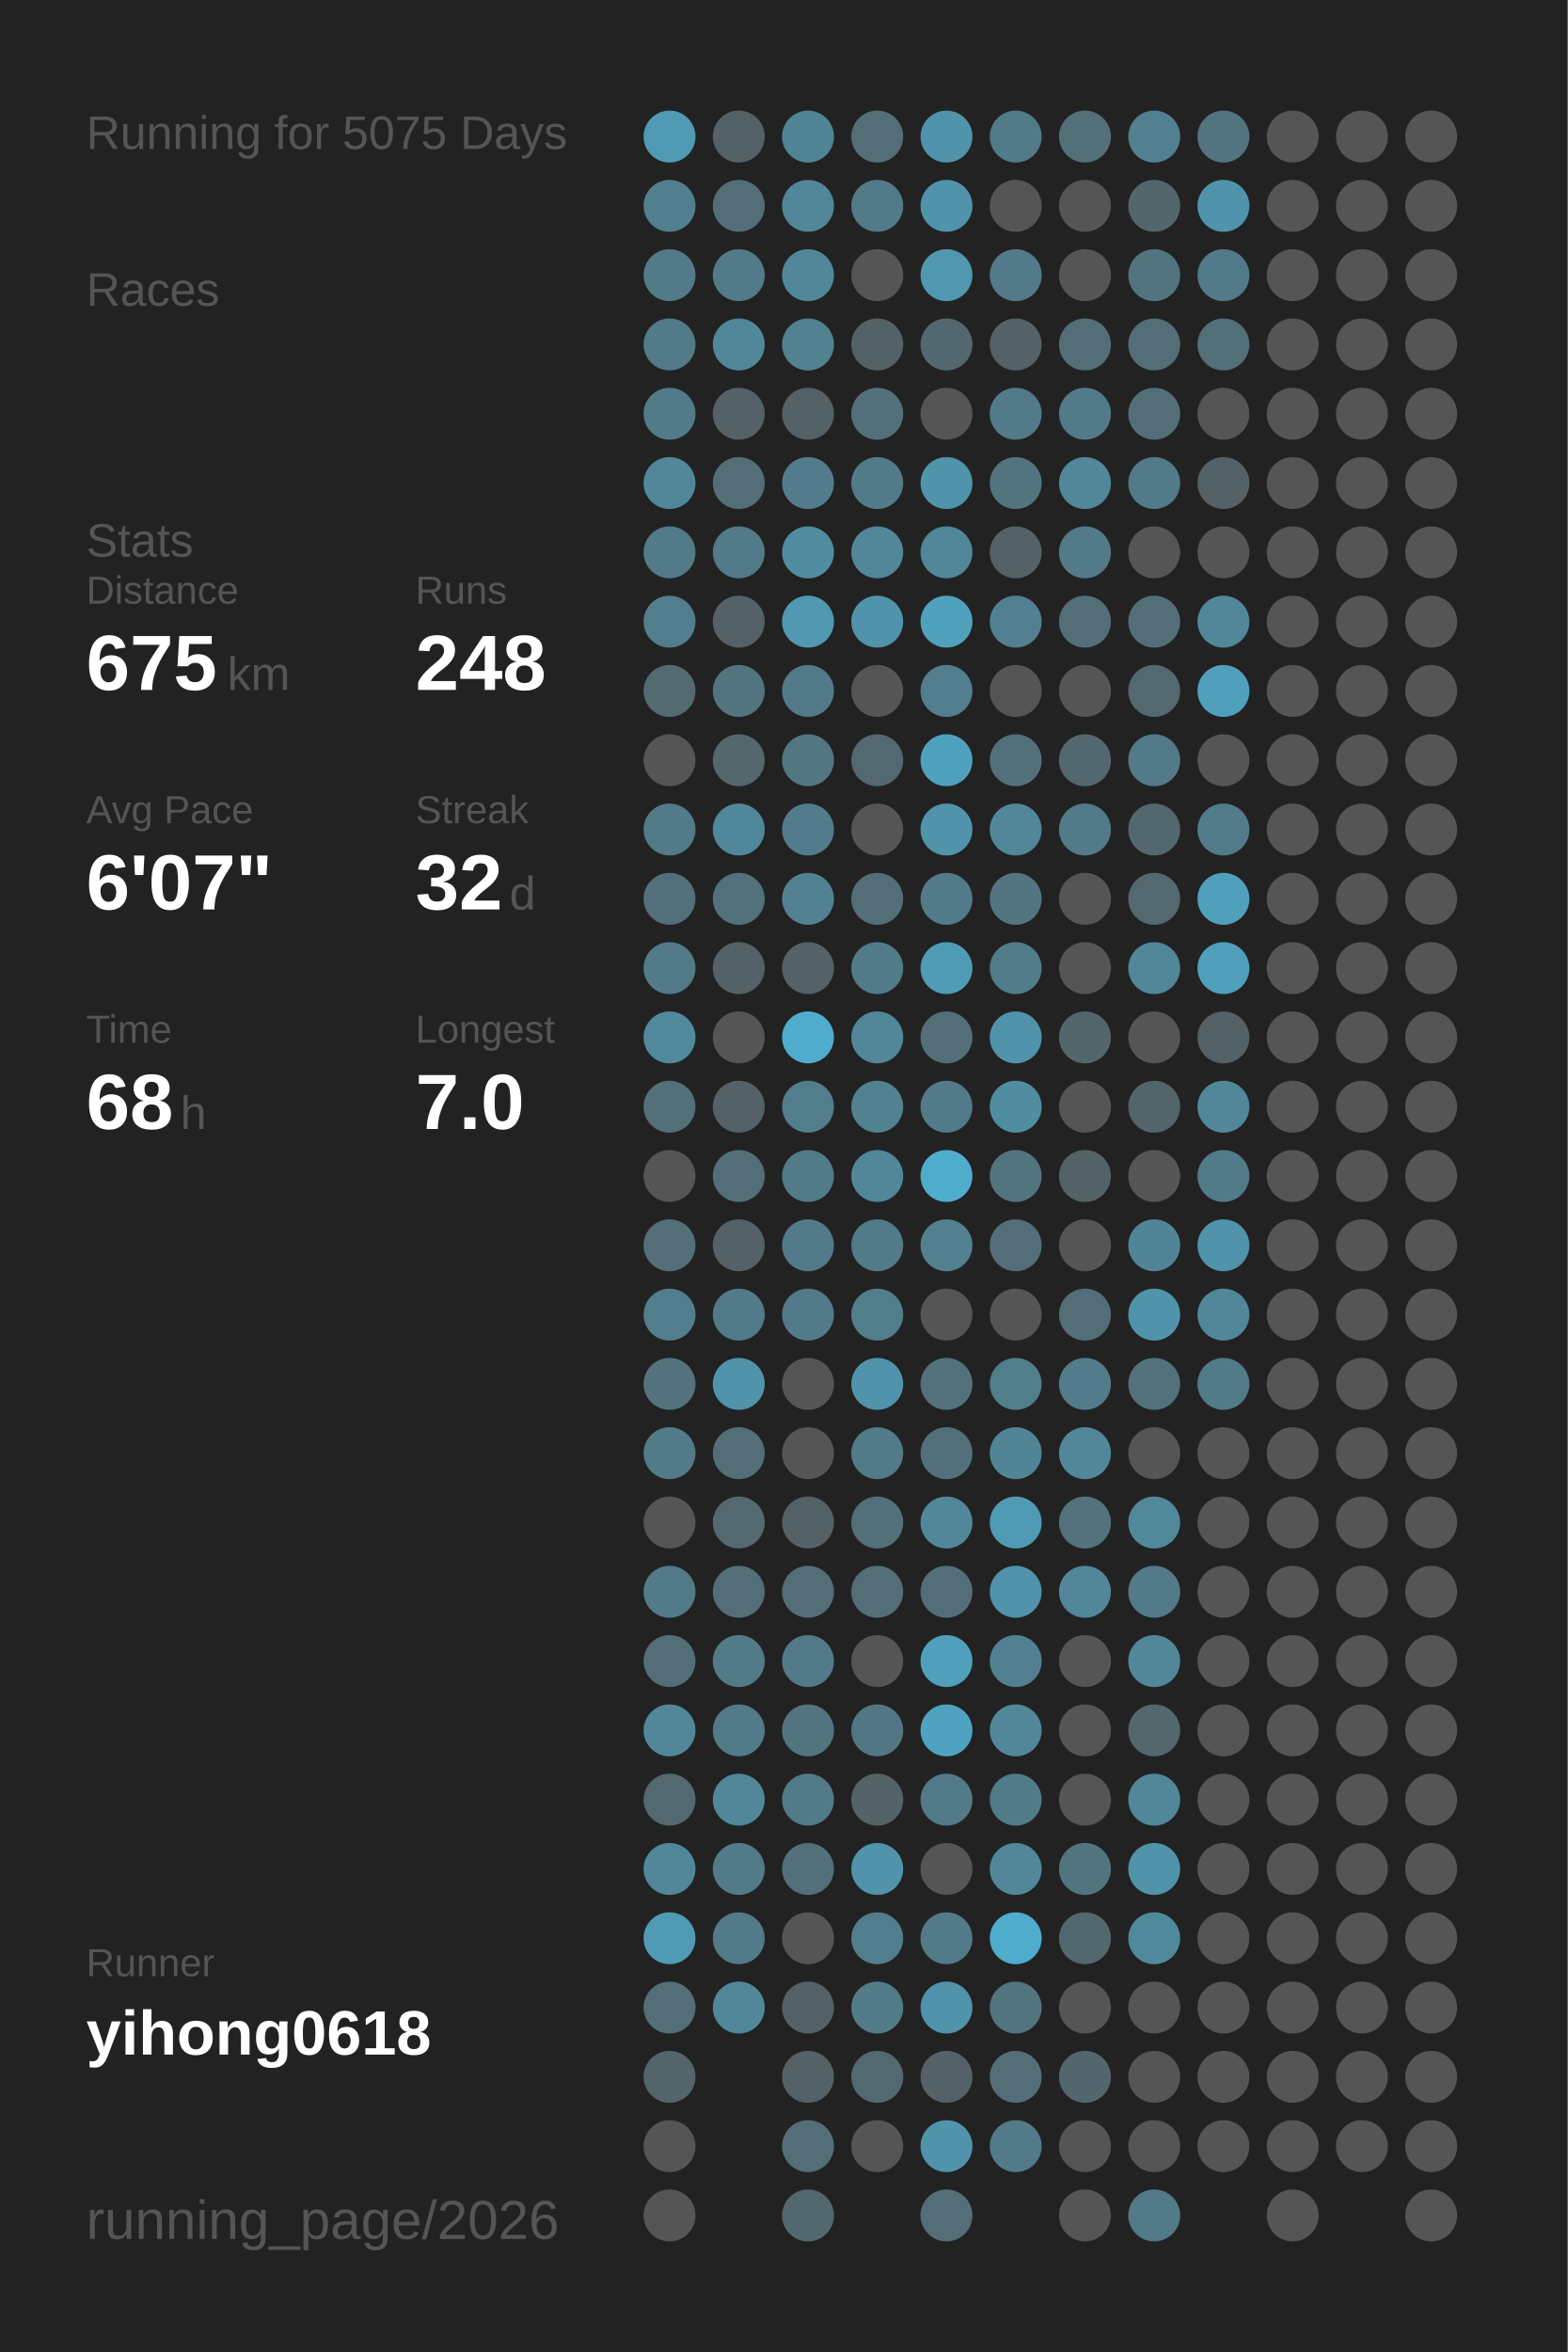
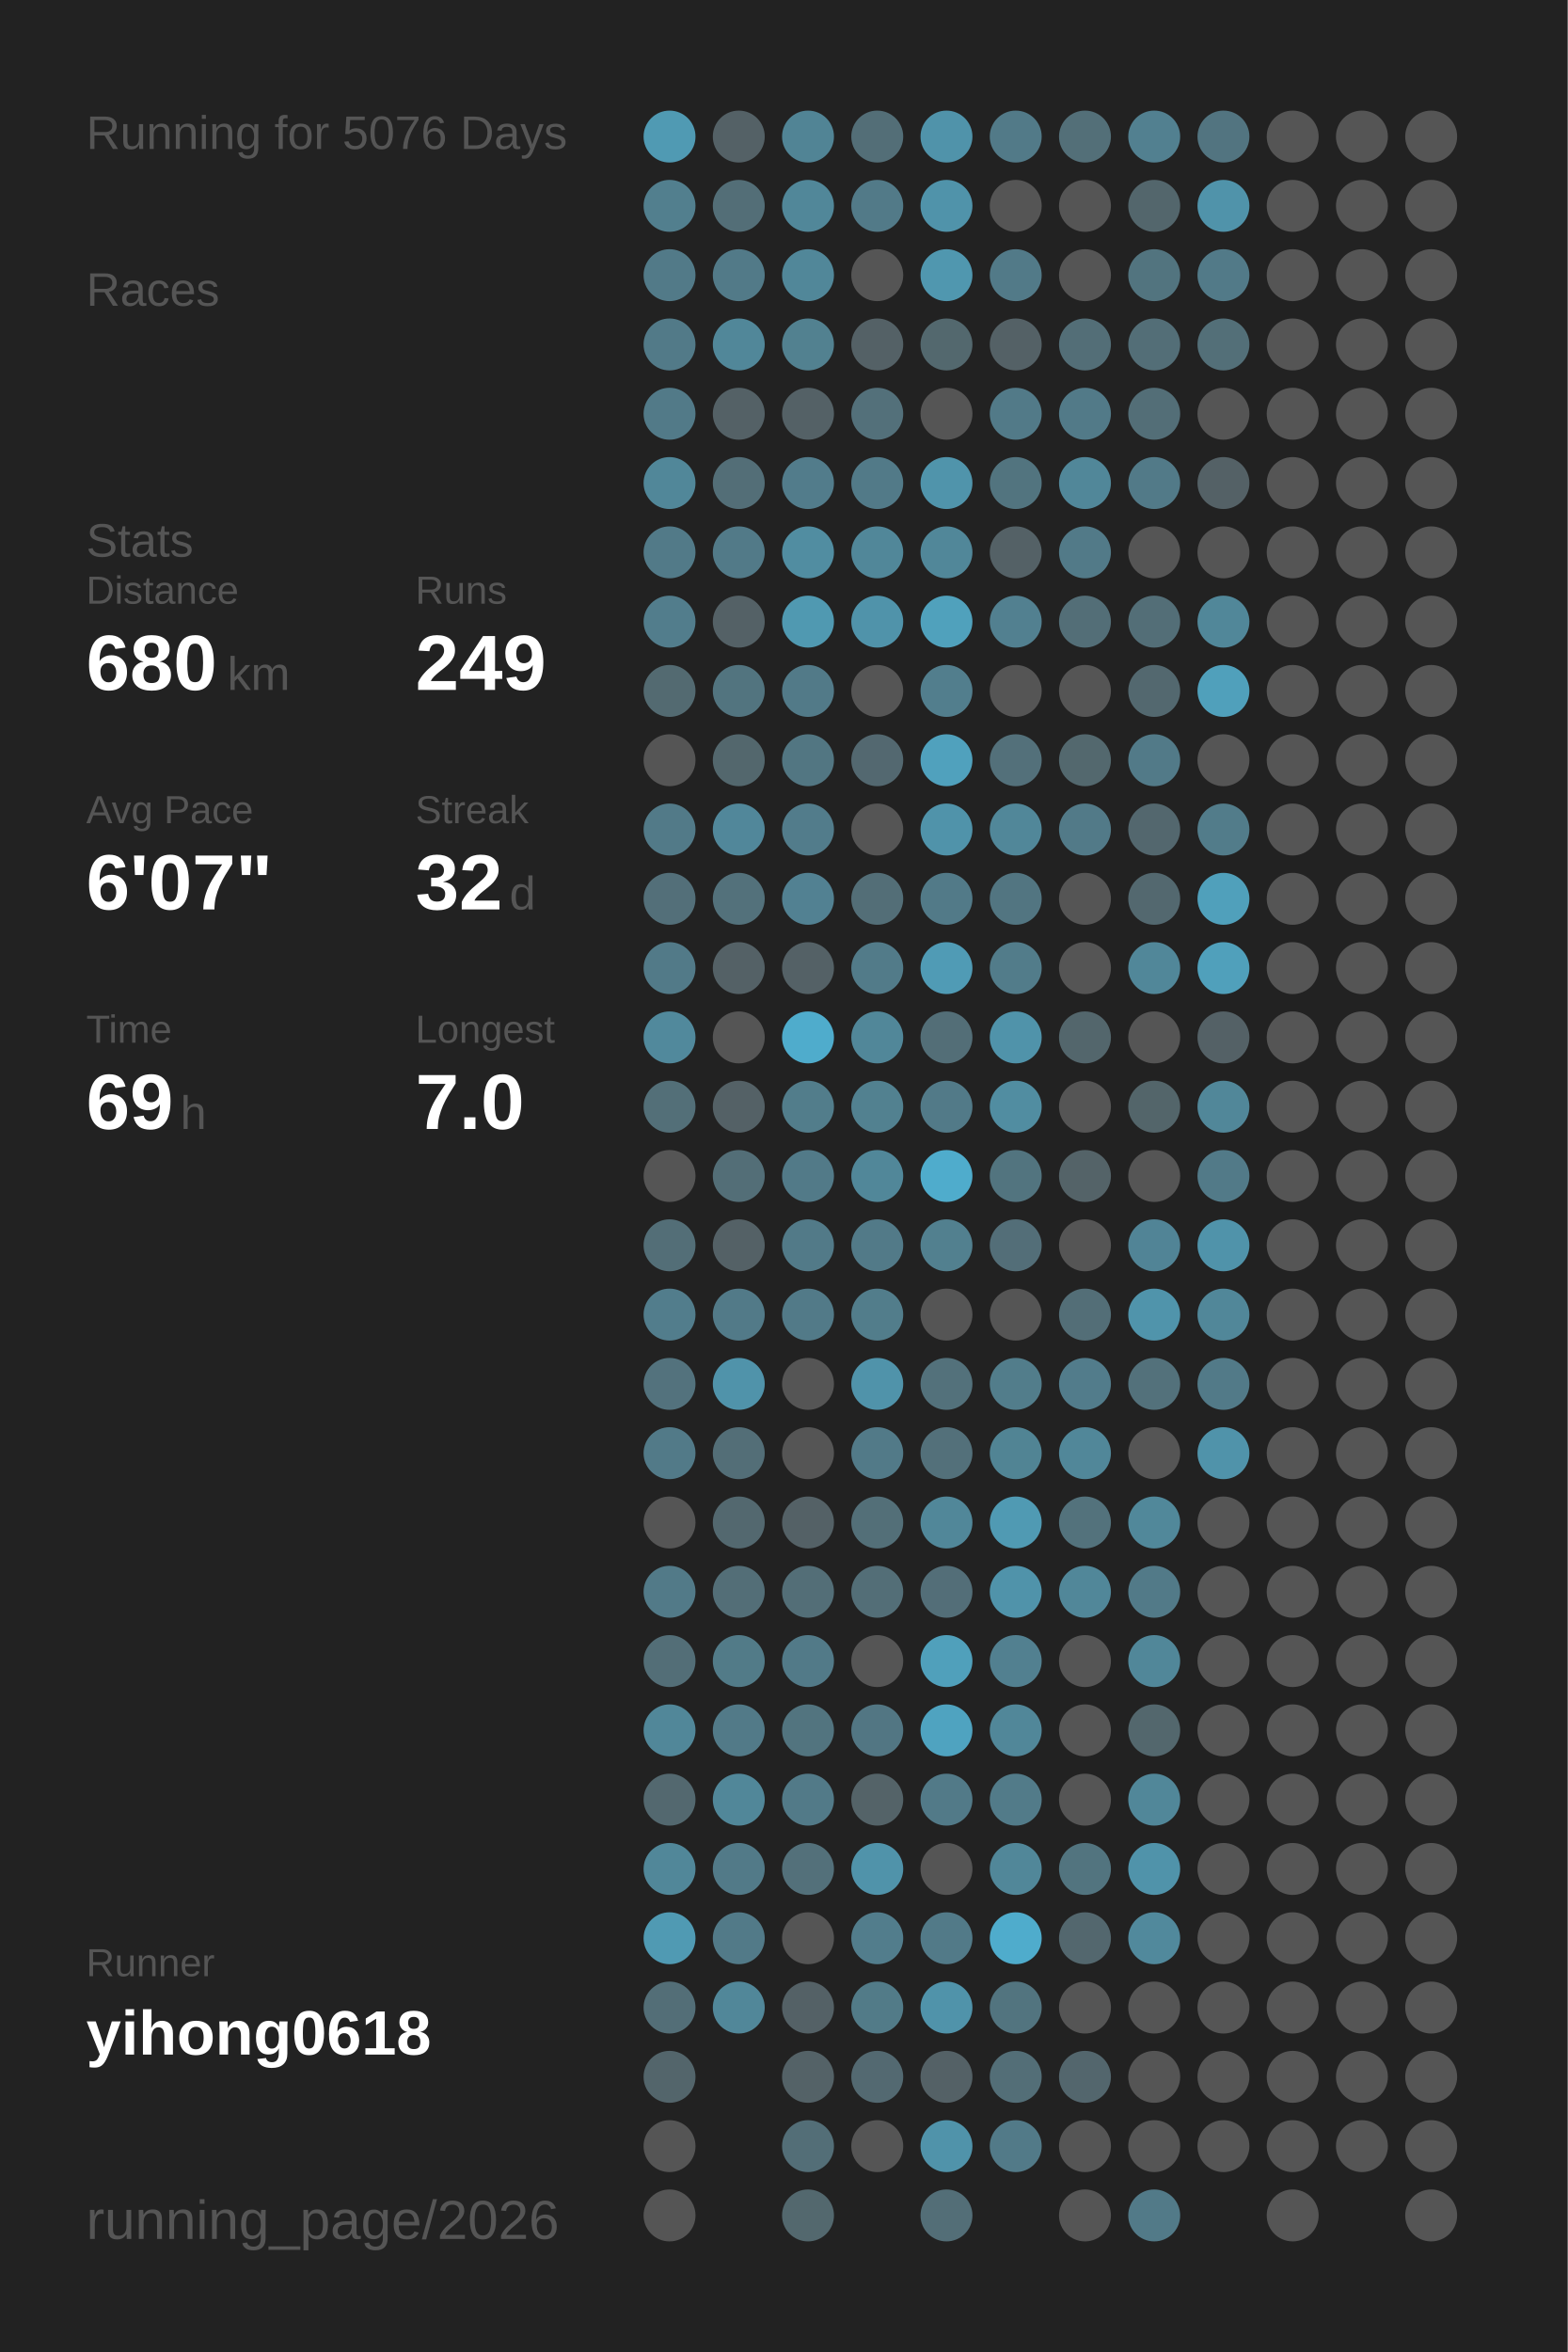
<svg xmlns="http://www.w3.org/2000/svg" baseProfile="full" height="300mm" version="1.1" viewBox="0,0,200,300" width="200mm">
  <defs />
  <rect fill="#222222" height="300" width="200" x="0" y="0" />
-   <text fill="#555555" style="font-size:6px; font-family:Arial;" x="11" y="19">Running for 5075 Days</text>
+   <text fill="#555555" style="font-size:6px; font-family:Arial;" x="11" y="19">Running for 5076 Days</text>
  <text fill="#555555" style="font-size:6px; font-family:Arial;" x="11" y="39">Races</text>
  <text fill="#555555" style="font-size:6px; font-family:Arial;" x="11" y="71">Stats</text>
  <text fill="#555555" style="font-size:5px; font-family:Arial;" x="11" y="77">Distance</text>
-   <text fill="#FFFFFF" style="font-size:10px; font-family:Arial; font-weight:bold;" x="11" y="88">675</text>
+   <text fill="#FFFFFF" style="font-size:10px; font-family:Arial; font-weight:bold;" x="11" y="88">680</text>
  <text fill="#555555" style="font-size:6px; font-family:Arial;" x="29" y="88">km</text>
  <text fill="#555555" style="font-size:5px; font-family:Arial;" x="53" y="77">Runs</text>
-   <text fill="#FFFFFF" style="font-size:10px; font-family:Arial; font-weight:bold;" x="53" y="88">248</text>
+   <text fill="#FFFFFF" style="font-size:10px; font-family:Arial; font-weight:bold;" x="53" y="88">249</text>
  <text fill="#555555" style="font-size:5px; font-family:Arial;" x="11" y="105">Avg Pace</text>
  <text fill="#FFFFFF" style="font-size:10px; font-family:Arial; font-weight:bold;" x="11" y="116">6'07"</text>
  <text fill="#555555" style="font-size:5px; font-family:Arial;" x="53" y="105">Streak</text>
  <text fill="#FFFFFF" style="font-size:10px; font-family:Arial; font-weight:bold;" x="53" y="116">32</text>
  <text fill="#555555" style="font-size:6px; font-family:Arial;" x="65" y="116">d</text>
  <text fill="#555555" style="font-size:5px; font-family:Arial;" x="11" y="133">Time</text>
-   <text fill="#FFFFFF" style="font-size:10px; font-family:Arial; font-weight:bold;" x="11" y="144">68</text>
+   <text fill="#FFFFFF" style="font-size:10px; font-family:Arial; font-weight:bold;" x="11" y="144">69</text>
  <text fill="#555555" style="font-size:6px; font-family:Arial;" x="23" y="144">h</text>
  <text fill="#555555" style="font-size:5px; font-family:Arial;" x="53" y="133">Longest</text>
  <text fill="#FFFFFF" style="font-size:10px; font-family:Arial; font-weight:bold;" x="53" y="144">7.0</text>
  <text fill="#555555" style="font-size:5px; font-family:Arial;" x="11" y="252.065">Runner</text>
  <text fill="#FFFFFF" style="font-size:8px; font-family:Arial; font-weight:bold;" x="11" y="262.065">yihong0618</text>
  <text fill="#555555" style="font-size:7px; font-family:Arial;" x="11" y="285.581">running_page/2026</text>
  <circle cx="85.417" cy="17.419" fill="#509ab3" r="3.312" />
  <circle cx="85.417" cy="26.258" fill="#527f8e" r="3.312" />
  <circle cx="85.417" cy="35.097" fill="#527a88" r="3.312" />
  <circle cx="85.417" cy="43.935" fill="#527a88" r="3.312" />
  <circle cx="85.417" cy="52.774" fill="#527a88" r="3.312" />
  <circle cx="85.417" cy="61.613" fill="#518799" r="3.312" />
  <circle cx="85.417" cy="70.452" fill="#527a88" r="3.312" />
  <circle cx="85.417" cy="79.29" fill="#527d8c" r="3.312" />
  <circle cx="85.417" cy="88.129" fill="#536a71" r="3.312" />
  <circle cx="85.417" cy="96.968" fill="#555555" r="3.312" />
  <circle cx="85.417" cy="105.806" fill="#527a88" r="3.312" />
  <circle cx="85.417" cy="114.645" fill="#536f79" r="3.312" />
  <circle cx="85.417" cy="123.484" fill="#527a88" r="3.312" />
  <circle cx="85.417" cy="132.323" fill="#51899c" r="3.312" />
  <circle cx="85.417" cy="141.161" fill="#536f78" r="3.312" />
  <circle cx="85.417" cy="150" fill="#555555" r="3.312" />
  <circle cx="85.417" cy="158.839" fill="#536e77" r="3.312" />
  <circle cx="85.417" cy="167.677" fill="#527d8c" r="3.312" />
  <circle cx="85.417" cy="176.516" fill="#53727d" r="3.312" />
  <circle cx="85.417" cy="185.355" fill="#527a88" r="3.312" />
  <circle cx="85.417" cy="194.194" fill="#555555" r="3.312" />
  <circle cx="85.417" cy="203.032" fill="#527a88" r="3.312" />
  <circle cx="85.417" cy="211.871" fill="#536e77" r="3.312" />
  <circle cx="85.417" cy="220.71" fill="#518799" r="3.312" />
  <circle cx="85.417" cy="229.548" fill="#53686f" r="3.312" />
  <circle cx="85.417" cy="238.387" fill="#518799" r="3.312" />
  <circle cx="85.417" cy="247.226" fill="#509ab3" r="3.312" />
  <circle cx="85.417" cy="256.065" fill="#536e77" r="3.312" />
  <circle cx="85.417" cy="264.903" fill="#53656b" r="3.312" />
  <circle cx="85.417" cy="273.742" fill="#555555" r="3.312" />
  <circle cx="85.417" cy="282.581" fill="#555555" r="3.312" />
  <circle cx="94.25" cy="17.419" fill="#546166" r="3.312" />
  <circle cx="94.25" cy="26.258" fill="#536e77" r="3.312" />
  <circle cx="94.25" cy="35.097" fill="#527a88" r="3.312" />
  <circle cx="94.25" cy="43.935" fill="#518799" r="3.312" />
  <circle cx="94.25" cy="52.774" fill="#546166" r="3.312" />
  <circle cx="94.25" cy="61.613" fill="#536e77" r="3.312" />
  <circle cx="94.25" cy="70.452" fill="#527a88" r="3.312" />
  <circle cx="94.25" cy="79.29" fill="#546166" r="3.312" />
  <circle cx="94.25" cy="88.129" fill="#52747f" r="3.312" />
  <circle cx="94.25" cy="96.968" fill="#53676d" r="3.312" />
  <circle cx="94.25" cy="105.806" fill="#51879a" r="3.312" />
  <circle cx="94.25" cy="114.645" fill="#53717b" r="3.312" />
  <circle cx="94.25" cy="123.484" fill="#546166" r="3.312" />
  <circle cx="94.25" cy="132.323" fill="#555555" r="3.312" />
  <circle cx="94.25" cy="141.161" fill="#546166" r="3.312" />
  <circle cx="94.25" cy="150" fill="#536e77" r="3.312" />
  <circle cx="94.25" cy="158.839" fill="#546166" r="3.312" />
  <circle cx="94.25" cy="167.677" fill="#527a88" r="3.312" />
  <circle cx="94.25" cy="176.516" fill="#5093aa" r="3.312" />
  <circle cx="94.25" cy="185.355" fill="#536e77" r="3.312" />
  <circle cx="94.25" cy="194.194" fill="#53686f" r="3.312" />
  <circle cx="94.25" cy="203.032" fill="#536e77" r="3.312" />
  <circle cx="94.25" cy="211.871" fill="#527b88" r="3.312" />
  <circle cx="94.25" cy="220.71" fill="#527a88" r="3.312" />
  <circle cx="94.25" cy="229.548" fill="#518799" r="3.312" />
  <circle cx="94.25" cy="238.387" fill="#527a88" r="3.312" />
  <circle cx="94.25" cy="247.226" fill="#527a88" r="3.312" />
  <circle cx="94.25" cy="256.065" fill="#518799" r="3.312" />
  <circle cx="103.083" cy="17.419" fill="#518495" r="3.312" />
  <circle cx="103.083" cy="26.258" fill="#518799" r="3.312" />
  <circle cx="103.083" cy="35.097" fill="#518799" r="3.312" />
  <circle cx="103.083" cy="43.935" fill="#528190" r="3.312" />
  <circle cx="103.083" cy="52.774" fill="#546166" r="3.312" />
  <circle cx="103.083" cy="61.613" fill="#527c8b" r="3.312" />
  <circle cx="103.083" cy="70.452" fill="#518da1" r="3.312" />
  <circle cx="103.083" cy="79.29" fill="#5099b1" r="3.312" />
  <circle cx="103.083" cy="88.129" fill="#527a88" r="3.312" />
  <circle cx="103.083" cy="96.968" fill="#527682" r="3.312" />
  <circle cx="103.083" cy="105.806" fill="#527c8b" r="3.312" />
  <circle cx="103.083" cy="114.645" fill="#528192" r="3.312" />
  <circle cx="103.083" cy="123.484" fill="#546166" r="3.312" />
  <circle cx="103.083" cy="132.323" fill="#4faccc" r="3.312" />
  <circle cx="103.083" cy="141.161" fill="#527d8b" r="3.312" />
  <circle cx="103.083" cy="150" fill="#527a88" r="3.312" />
  <circle cx="103.083" cy="158.839" fill="#527a88" r="3.312" />
  <circle cx="103.083" cy="167.677" fill="#527a88" r="3.312" />
  <circle cx="103.083" cy="176.516" fill="#555555" r="3.312" />
  <circle cx="103.083" cy="185.355" fill="#555555" r="3.312" />
  <circle cx="103.083" cy="194.194" fill="#546166" r="3.312" />
  <circle cx="103.083" cy="203.032" fill="#536e77" r="3.312" />
  <circle cx="103.083" cy="211.871" fill="#527a88" r="3.312" />
  <circle cx="103.083" cy="220.71" fill="#52747f" r="3.312" />
  <circle cx="103.083" cy="229.548" fill="#527a88" r="3.312" />
  <circle cx="103.083" cy="238.387" fill="#53707a" r="3.312" />
  <circle cx="103.083" cy="247.226" fill="#555555" r="3.312" />
  <circle cx="103.083" cy="256.065" fill="#546166" r="3.312" />
  <circle cx="103.083" cy="264.903" fill="#546267" r="3.312" />
  <circle cx="103.083" cy="273.742" fill="#536e77" r="3.312" />
  <circle cx="103.083" cy="282.581" fill="#53686e" r="3.312" />
  <circle cx="111.917" cy="17.419" fill="#536e77" r="3.312" />
  <circle cx="111.917" cy="26.258" fill="#527a88" r="3.312" />
  <circle cx="111.917" cy="35.097" fill="#555555" r="3.312" />
  <circle cx="111.917" cy="43.935" fill="#546166" r="3.312" />
  <circle cx="111.917" cy="52.774" fill="#53707a" r="3.312" />
  <circle cx="111.917" cy="61.613" fill="#527a88" r="3.312" />
  <circle cx="111.917" cy="70.452" fill="#518799" r="3.312" />
  <circle cx="111.917" cy="79.29" fill="#5093aa" r="3.312" />
  <circle cx="111.917" cy="88.129" fill="#555555" r="3.312" />
  <circle cx="111.917" cy="96.968" fill="#536870" r="3.312" />
  <circle cx="111.917" cy="105.806" fill="#555555" r="3.312" />
  <circle cx="111.917" cy="114.645" fill="#536e77" r="3.312" />
  <circle cx="111.917" cy="123.484" fill="#527b89" r="3.312" />
  <circle cx="111.917" cy="132.323" fill="#518799" r="3.312" />
  <circle cx="111.917" cy="141.161" fill="#528190" r="3.312" />
  <circle cx="111.917" cy="150" fill="#518799" r="3.312" />
  <circle cx="111.917" cy="158.839" fill="#527a88" r="3.312" />
  <circle cx="111.917" cy="167.677" fill="#527d8b" r="3.312" />
  <circle cx="111.917" cy="176.516" fill="#5093aa" r="3.312" />
  <circle cx="111.917" cy="185.355" fill="#527a88" r="3.312" />
  <circle cx="111.917" cy="194.194" fill="#536f78" r="3.312" />
  <circle cx="111.917" cy="203.032" fill="#536e77" r="3.312" />
  <circle cx="111.917" cy="211.871" fill="#555555" r="3.312" />
  <circle cx="111.917" cy="220.71" fill="#527683" r="3.312" />
  <circle cx="111.917" cy="229.548" fill="#546368" r="3.312" />
  <circle cx="111.917" cy="238.387" fill="#5093aa" r="3.312" />
  <circle cx="111.917" cy="247.226" fill="#527d8c" r="3.312" />
  <circle cx="111.917" cy="256.065" fill="#527b88" r="3.312" />
  <circle cx="111.917" cy="264.903" fill="#536971" r="3.312" />
  <circle cx="111.917" cy="273.742" fill="#555555" r="3.312" />
  <circle cx="120.75" cy="17.419" fill="#5093aa" r="3.312" />
  <circle cx="120.75" cy="26.258" fill="#5093aa" r="3.312" />
  <circle cx="120.75" cy="35.097" fill="#5097af" r="3.312" />
  <circle cx="120.75" cy="43.935" fill="#53686e" r="3.312" />
  <circle cx="120.75" cy="52.774" fill="#555555" r="3.312" />
  <circle cx="120.75" cy="61.613" fill="#5094ab" r="3.312" />
  <circle cx="120.75" cy="70.452" fill="#518799" r="3.312" />
  <circle cx="120.75" cy="79.29" fill="#50a1bc" r="3.312" />
  <circle cx="120.75" cy="88.129" fill="#527e8d" r="3.312" />
  <circle cx="120.75" cy="96.968" fill="#50a1bd" r="3.312" />
  <circle cx="120.75" cy="105.806" fill="#5093aa" r="3.312" />
  <circle cx="120.75" cy="114.645" fill="#527a88" r="3.312" />
  <circle cx="120.75" cy="123.484" fill="#509bb5" r="3.312" />
  <circle cx="120.75" cy="132.323" fill="#536e77" r="3.312" />
  <circle cx="120.75" cy="141.161" fill="#527a88" r="3.312" />
  <circle cx="120.75" cy="150" fill="#4faccc" r="3.312" />
  <circle cx="120.75" cy="158.839" fill="#52808f" r="3.312" />
  <circle cx="120.75" cy="167.677" fill="#555555" r="3.312" />
  <circle cx="120.75" cy="176.516" fill="#53717b" r="3.312" />
  <circle cx="120.75" cy="185.355" fill="#53707a" r="3.312" />
  <circle cx="120.75" cy="194.194" fill="#518799" r="3.312" />
  <circle cx="120.75" cy="203.032" fill="#536e78" r="3.312" />
  <circle cx="120.75" cy="211.871" fill="#50a0bb" r="3.312" />
  <circle cx="120.75" cy="220.71" fill="#4fa3c0" r="3.312" />
  <circle cx="120.75" cy="229.548" fill="#527a88" r="3.312" />
  <circle cx="120.75" cy="238.387" fill="#555555" r="3.312" />
  <circle cx="120.75" cy="247.226" fill="#527a88" r="3.312" />
  <circle cx="120.75" cy="256.065" fill="#5093aa" r="3.312" />
  <circle cx="120.75" cy="264.903" fill="#546166" r="3.312" />
  <circle cx="120.75" cy="273.742" fill="#5093aa" r="3.312" />
  <circle cx="120.75" cy="282.581" fill="#536e77" r="3.312" />
  <circle cx="129.583" cy="17.419" fill="#527a88" r="3.312" />
  <circle cx="129.583" cy="26.258" fill="#555555" r="3.312" />
  <circle cx="129.583" cy="35.097" fill="#527a88" r="3.312" />
  <circle cx="129.583" cy="43.935" fill="#546166" r="3.312" />
  <circle cx="129.583" cy="52.774" fill="#527a88" r="3.312" />
  <circle cx="129.583" cy="61.613" fill="#52747f" r="3.312" />
  <circle cx="129.583" cy="70.452" fill="#546166" r="3.312" />
  <circle cx="129.583" cy="79.29" fill="#528090" r="3.312" />
  <circle cx="129.583" cy="88.129" fill="#555555" r="3.312" />
  <circle cx="129.583" cy="96.968" fill="#53707a" r="3.312" />
  <circle cx="129.583" cy="105.806" fill="#518799" r="3.312" />
  <circle cx="129.583" cy="114.645" fill="#527581" r="3.312" />
  <circle cx="129.583" cy="123.484" fill="#527c8a" r="3.312" />
  <circle cx="129.583" cy="132.323" fill="#5093aa" r="3.312" />
  <circle cx="129.583" cy="141.161" fill="#518da1" r="3.312" />
  <circle cx="129.583" cy="150" fill="#52747f" r="3.312" />
  <circle cx="129.583" cy="158.839" fill="#536e78" r="3.312" />
  <circle cx="129.583" cy="167.677" fill="#555555" r="3.312" />
  <circle cx="129.583" cy="176.516" fill="#527d8b" r="3.312" />
  <circle cx="129.583" cy="185.355" fill="#518494" r="3.312" />
  <circle cx="129.583" cy="194.194" fill="#509ab3" r="3.312" />
  <circle cx="129.583" cy="203.032" fill="#5093aa" r="3.312" />
  <circle cx="129.583" cy="211.871" fill="#528090" r="3.312" />
  <circle cx="129.583" cy="220.71" fill="#518799" r="3.312" />
  <circle cx="129.583" cy="229.548" fill="#527b89" r="3.312" />
  <circle cx="129.583" cy="238.387" fill="#518799" r="3.312" />
  <circle cx="129.583" cy="247.226" fill="#4faccc" r="3.312" />
  <circle cx="129.583" cy="256.065" fill="#52747f" r="3.312" />
  <circle cx="129.583" cy="264.903" fill="#536e77" r="3.312" />
  <circle cx="129.583" cy="273.742" fill="#527a88" r="3.312" />
  <circle cx="138.417" cy="17.419" fill="#536f78" r="3.312" />
  <circle cx="138.417" cy="26.258" fill="#555555" r="3.312" />
  <circle cx="138.417" cy="35.097" fill="#555555" r="3.312" />
  <circle cx="138.417" cy="43.935" fill="#536e77" r="3.312" />
  <circle cx="138.417" cy="52.774" fill="#527a88" r="3.312" />
  <circle cx="138.417" cy="61.613" fill="#518799" r="3.312" />
  <circle cx="138.417" cy="70.452" fill="#527a88" r="3.312" />
  <circle cx="138.417" cy="79.29" fill="#536e77" r="3.312" />
  <circle cx="138.417" cy="88.129" fill="#555555" r="3.312" />
  <circle cx="138.417" cy="96.968" fill="#53686e" r="3.312" />
  <circle cx="138.417" cy="105.806" fill="#527a88" r="3.312" />
  <circle cx="138.417" cy="114.645" fill="#555555" r="3.312" />
  <circle cx="138.417" cy="123.484" fill="#555555" r="3.312" />
  <circle cx="138.417" cy="132.323" fill="#53666c" r="3.312" />
  <circle cx="138.417" cy="141.161" fill="#555555" r="3.312" />
  <circle cx="138.417" cy="150" fill="#546368" r="3.312" />
  <circle cx="138.417" cy="158.839" fill="#555555" r="3.312" />
  <circle cx="138.417" cy="167.677" fill="#536e77" r="3.312" />
  <circle cx="138.417" cy="176.516" fill="#527c8b" r="3.312" />
  <circle cx="138.417" cy="185.355" fill="#518799" r="3.312" />
  <circle cx="138.417" cy="194.194" fill="#53727c" r="3.312" />
  <circle cx="138.417" cy="203.032" fill="#518799" r="3.312" />
  <circle cx="138.417" cy="211.871" fill="#555555" r="3.312" />
  <circle cx="138.417" cy="220.71" fill="#555555" r="3.312" />
  <circle cx="138.417" cy="229.548" fill="#555555" r="3.312" />
  <circle cx="138.417" cy="238.387" fill="#52747f" r="3.312" />
  <circle cx="138.417" cy="247.226" fill="#53676e" r="3.312" />
  <circle cx="138.417" cy="256.065" fill="#555555" r="3.312" />
  <circle cx="138.417" cy="264.903" fill="#53666d" r="3.312" />
  <circle cx="138.417" cy="273.742" fill="#555555" r="3.312" />
  <circle cx="138.417" cy="282.581" fill="#555555" r="3.312" />
  <circle cx="147.25" cy="17.419" fill="#528090" r="3.312" />
  <circle cx="147.25" cy="26.258" fill="#53666c" r="3.312" />
  <circle cx="147.25" cy="35.097" fill="#52747f" r="3.312" />
  <circle cx="147.25" cy="43.935" fill="#536e77" r="3.312" />
  <circle cx="147.25" cy="52.774" fill="#536e77" r="3.312" />
  <circle cx="147.25" cy="61.613" fill="#527a88" r="3.312" />
  <circle cx="147.25" cy="70.452" fill="#555555" r="3.312" />
  <circle cx="147.25" cy="79.29" fill="#536e77" r="3.312" />
  <circle cx="147.25" cy="88.129" fill="#53686f" r="3.312" />
  <circle cx="147.25" cy="96.968" fill="#527a88" r="3.312" />
  <circle cx="147.25" cy="105.806" fill="#53676e" r="3.312" />
  <circle cx="147.25" cy="114.645" fill="#53686f" r="3.312" />
  <circle cx="147.25" cy="123.484" fill="#518799" r="3.312" />
  <circle cx="147.25" cy="132.323" fill="#555555" r="3.312" />
  <circle cx="147.25" cy="141.161" fill="#53656a" r="3.312" />
  <circle cx="147.25" cy="150" fill="#555555" r="3.312" />
  <circle cx="147.25" cy="158.839" fill="#518496" r="3.312" />
  <circle cx="147.25" cy="167.677" fill="#5094ab" r="3.312" />
  <circle cx="147.25" cy="176.516" fill="#53717b" r="3.312" />
  <circle cx="147.25" cy="185.355" fill="#555555" r="3.312" />
  <circle cx="147.25" cy="194.194" fill="#51889a" r="3.312" />
  <circle cx="147.25" cy="203.032" fill="#527a88" r="3.312" />
  <circle cx="147.25" cy="211.871" fill="#518799" r="3.312" />
  <circle cx="147.25" cy="220.71" fill="#53676d" r="3.312" />
  <circle cx="147.25" cy="229.548" fill="#518799" r="3.312" />
  <circle cx="147.25" cy="238.387" fill="#5093aa" r="3.312" />
  <circle cx="147.25" cy="247.226" fill="#51899c" r="3.312" />
  <circle cx="147.25" cy="256.065" fill="#555555" r="3.312" />
  <circle cx="147.25" cy="264.903" fill="#555555" r="3.312" />
  <circle cx="147.25" cy="273.742" fill="#555555" r="3.312" />
  <circle cx="147.25" cy="282.581" fill="#527a88" r="3.312" />
  <circle cx="156.083" cy="17.419" fill="#527480" r="3.312" />
  <circle cx="156.083" cy="26.258" fill="#5093aa" r="3.312" />
  <circle cx="156.083" cy="35.097" fill="#527a88" r="3.312" />
  <circle cx="156.083" cy="43.935" fill="#536f78" r="3.312" />
  <circle cx="156.083" cy="52.774" fill="#555555" r="3.312" />
  <circle cx="156.083" cy="61.613" fill="#546166" r="3.312" />
  <circle cx="156.083" cy="70.452" fill="#555555" r="3.312" />
  <circle cx="156.083" cy="79.29" fill="#518799" r="3.312" />
  <circle cx="156.083" cy="88.129" fill="#50a0bb" r="3.312" />
  <circle cx="156.083" cy="96.968" fill="#555555" r="3.312" />
  <circle cx="156.083" cy="105.806" fill="#527c8a" r="3.312" />
  <circle cx="156.083" cy="114.645" fill="#50a0bb" r="3.312" />
  <circle cx="156.083" cy="123.484" fill="#50a0bb" r="3.312" />
  <circle cx="156.083" cy="132.323" fill="#546166" r="3.312" />
  <circle cx="156.083" cy="141.161" fill="#518799" r="3.312" />
  <circle cx="156.083" cy="150" fill="#527a88" r="3.312" />
  <circle cx="156.083" cy="158.839" fill="#5093aa" r="3.312" />
  <circle cx="156.083" cy="167.677" fill="#518799" r="3.312" />
  <circle cx="156.083" cy="176.516" fill="#527a88" r="3.312" />
-   <circle cx="156.083" cy="185.355" fill="#555555" r="3.312" />
+   <circle cx="156.083" cy="185.355" fill="#5093aa" r="3.312" />
  <circle cx="156.083" cy="194.194" fill="#555555" r="3.312" />
  <circle cx="156.083" cy="203.032" fill="#555555" r="3.312" />
  <circle cx="156.083" cy="211.871" fill="#555555" r="3.312" />
  <circle cx="156.083" cy="220.71" fill="#555555" r="3.312" />
  <circle cx="156.083" cy="229.548" fill="#555555" r="3.312" />
  <circle cx="156.083" cy="238.387" fill="#555555" r="3.312" />
  <circle cx="156.083" cy="247.226" fill="#555555" r="3.312" />
  <circle cx="156.083" cy="256.065" fill="#555555" r="3.312" />
  <circle cx="156.083" cy="264.903" fill="#555555" r="3.312" />
  <circle cx="156.083" cy="273.742" fill="#555555" r="3.312" />
  <circle cx="164.917" cy="17.419" fill="#555555" r="3.312" />
  <circle cx="164.917" cy="26.258" fill="#555555" r="3.312" />
  <circle cx="164.917" cy="35.097" fill="#555555" r="3.312" />
  <circle cx="164.917" cy="43.935" fill="#555555" r="3.312" />
  <circle cx="164.917" cy="52.774" fill="#555555" r="3.312" />
  <circle cx="164.917" cy="61.613" fill="#555555" r="3.312" />
  <circle cx="164.917" cy="70.452" fill="#555555" r="3.312" />
  <circle cx="164.917" cy="79.29" fill="#555555" r="3.312" />
  <circle cx="164.917" cy="88.129" fill="#555555" r="3.312" />
  <circle cx="164.917" cy="96.968" fill="#555555" r="3.312" />
  <circle cx="164.917" cy="105.806" fill="#555555" r="3.312" />
  <circle cx="164.917" cy="114.645" fill="#555555" r="3.312" />
  <circle cx="164.917" cy="123.484" fill="#555555" r="3.312" />
  <circle cx="164.917" cy="132.323" fill="#555555" r="3.312" />
  <circle cx="164.917" cy="141.161" fill="#555555" r="3.312" />
  <circle cx="164.917" cy="150" fill="#555555" r="3.312" />
  <circle cx="164.917" cy="158.839" fill="#555555" r="3.312" />
  <circle cx="164.917" cy="167.677" fill="#555555" r="3.312" />
  <circle cx="164.917" cy="176.516" fill="#555555" r="3.312" />
  <circle cx="164.917" cy="185.355" fill="#555555" r="3.312" />
  <circle cx="164.917" cy="194.194" fill="#555555" r="3.312" />
  <circle cx="164.917" cy="203.032" fill="#555555" r="3.312" />
  <circle cx="164.917" cy="211.871" fill="#555555" r="3.312" />
  <circle cx="164.917" cy="220.71" fill="#555555" r="3.312" />
  <circle cx="164.917" cy="229.548" fill="#555555" r="3.312" />
  <circle cx="164.917" cy="238.387" fill="#555555" r="3.312" />
  <circle cx="164.917" cy="247.226" fill="#555555" r="3.312" />
  <circle cx="164.917" cy="256.065" fill="#555555" r="3.312" />
  <circle cx="164.917" cy="264.903" fill="#555555" r="3.312" />
  <circle cx="164.917" cy="273.742" fill="#555555" r="3.312" />
  <circle cx="164.917" cy="282.581" fill="#555555" r="3.312" />
  <circle cx="173.75" cy="17.419" fill="#555555" r="3.312" />
  <circle cx="173.75" cy="26.258" fill="#555555" r="3.312" />
  <circle cx="173.75" cy="35.097" fill="#555555" r="3.312" />
  <circle cx="173.75" cy="43.935" fill="#555555" r="3.312" />
  <circle cx="173.75" cy="52.774" fill="#555555" r="3.312" />
  <circle cx="173.75" cy="61.613" fill="#555555" r="3.312" />
  <circle cx="173.75" cy="70.452" fill="#555555" r="3.312" />
  <circle cx="173.75" cy="79.29" fill="#555555" r="3.312" />
  <circle cx="173.75" cy="88.129" fill="#555555" r="3.312" />
  <circle cx="173.75" cy="96.968" fill="#555555" r="3.312" />
  <circle cx="173.75" cy="105.806" fill="#555555" r="3.312" />
  <circle cx="173.75" cy="114.645" fill="#555555" r="3.312" />
  <circle cx="173.75" cy="123.484" fill="#555555" r="3.312" />
  <circle cx="173.75" cy="132.323" fill="#555555" r="3.312" />
  <circle cx="173.75" cy="141.161" fill="#555555" r="3.312" />
  <circle cx="173.75" cy="150" fill="#555555" r="3.312" />
  <circle cx="173.75" cy="158.839" fill="#555555" r="3.312" />
  <circle cx="173.75" cy="167.677" fill="#555555" r="3.312" />
  <circle cx="173.75" cy="176.516" fill="#555555" r="3.312" />
  <circle cx="173.75" cy="185.355" fill="#555555" r="3.312" />
  <circle cx="173.75" cy="194.194" fill="#555555" r="3.312" />
  <circle cx="173.75" cy="203.032" fill="#555555" r="3.312" />
  <circle cx="173.75" cy="211.871" fill="#555555" r="3.312" />
  <circle cx="173.75" cy="220.71" fill="#555555" r="3.312" />
  <circle cx="173.75" cy="229.548" fill="#555555" r="3.312" />
  <circle cx="173.75" cy="238.387" fill="#555555" r="3.312" />
  <circle cx="173.75" cy="247.226" fill="#555555" r="3.312" />
  <circle cx="173.75" cy="256.065" fill="#555555" r="3.312" />
  <circle cx="173.75" cy="264.903" fill="#555555" r="3.312" />
  <circle cx="173.75" cy="273.742" fill="#555555" r="3.312" />
  <circle cx="182.583" cy="17.419" fill="#555555" r="3.312" />
  <circle cx="182.583" cy="26.258" fill="#555555" r="3.312" />
  <circle cx="182.583" cy="35.097" fill="#555555" r="3.312" />
  <circle cx="182.583" cy="43.935" fill="#555555" r="3.312" />
  <circle cx="182.583" cy="52.774" fill="#555555" r="3.312" />
  <circle cx="182.583" cy="61.613" fill="#555555" r="3.312" />
  <circle cx="182.583" cy="70.452" fill="#555555" r="3.312" />
  <circle cx="182.583" cy="79.29" fill="#555555" r="3.312" />
  <circle cx="182.583" cy="88.129" fill="#555555" r="3.312" />
  <circle cx="182.583" cy="96.968" fill="#555555" r="3.312" />
  <circle cx="182.583" cy="105.806" fill="#555555" r="3.312" />
  <circle cx="182.583" cy="114.645" fill="#555555" r="3.312" />
  <circle cx="182.583" cy="123.484" fill="#555555" r="3.312" />
  <circle cx="182.583" cy="132.323" fill="#555555" r="3.312" />
  <circle cx="182.583" cy="141.161" fill="#555555" r="3.312" />
  <circle cx="182.583" cy="150" fill="#555555" r="3.312" />
  <circle cx="182.583" cy="158.839" fill="#555555" r="3.312" />
  <circle cx="182.583" cy="167.677" fill="#555555" r="3.312" />
  <circle cx="182.583" cy="176.516" fill="#555555" r="3.312" />
  <circle cx="182.583" cy="185.355" fill="#555555" r="3.312" />
  <circle cx="182.583" cy="194.194" fill="#555555" r="3.312" />
  <circle cx="182.583" cy="203.032" fill="#555555" r="3.312" />
  <circle cx="182.583" cy="211.871" fill="#555555" r="3.312" />
  <circle cx="182.583" cy="220.71" fill="#555555" r="3.312" />
  <circle cx="182.583" cy="229.548" fill="#555555" r="3.312" />
  <circle cx="182.583" cy="238.387" fill="#555555" r="3.312" />
  <circle cx="182.583" cy="247.226" fill="#555555" r="3.312" />
  <circle cx="182.583" cy="256.065" fill="#555555" r="3.312" />
  <circle cx="182.583" cy="264.903" fill="#555555" r="3.312" />
  <circle cx="182.583" cy="273.742" fill="#555555" r="3.312" />
  <circle cx="182.583" cy="282.581" fill="#555555" r="3.312" />
</svg>
